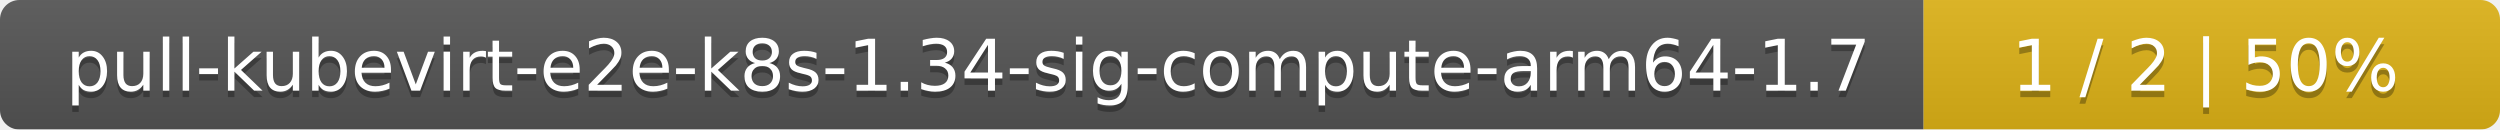
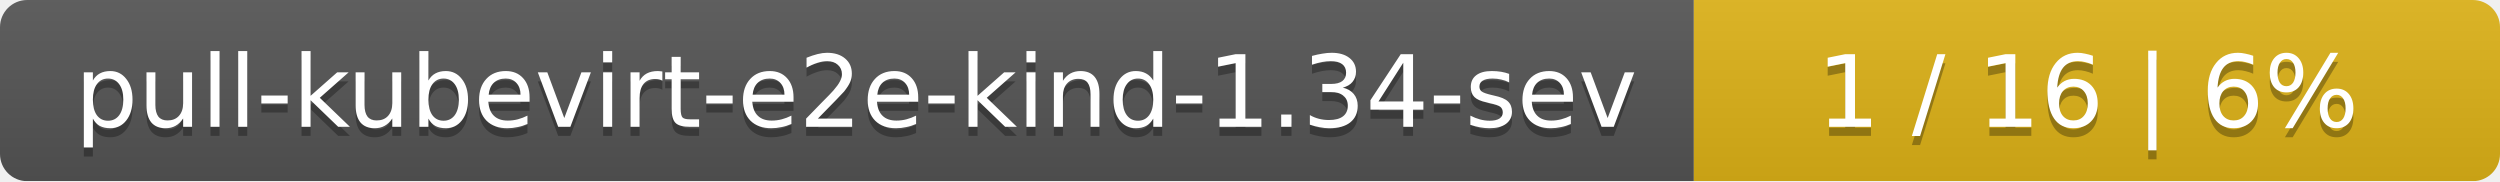
- <svg xmlns="http://www.w3.org/2000/svg" width="386" height="20">
+ <svg xmlns="http://www.w3.org/2000/svg" width="276" height="20">
  <linearGradient id="smooth" x2="0" y2="100%">
    <stop offset="0" stop-color="#bbb" stop-opacity=".1" />
    <stop offset="1" stop-opacity=".1" />
  </linearGradient>
  <mask id="round">
-     <rect width="386" height="20" rx="3" fill="#fff" />
+     <rect width="276" height="20" rx="3" fill="#fff" />
  </mask>
  <g mask="url(#round)">
-     <rect width="297" height="20" fill="#555" />
-     <rect x="297" width="89" height="20" fill="#dfb317" />
-     <rect width="386" height="20" fill="url(#smooth)" />
+     <rect width="187" height="20" fill="#555" />
+     <rect x="187" width="89" height="20" fill="#dfb317" />
+     <rect width="276" height="20" fill="url(#smooth)" />
  </g>
  <g fill="#fff" text-anchor="middle" font-family="DejaVu Sans,Verdana,Geneva,sans-serif" font-size="11">
-     <text x="149.5" y="15" fill="#010101" fill-opacity=".3">pull-kubevirt-e2e-k8s-1.34-sig-compute-arm64-1.7</text>
-     <text x="149.5" y="14">pull-kubevirt-e2e-k8s-1.34-sig-compute-arm64-1.7</text>
-     <text x="340.5" y="15" fill="#010101" fill-opacity=".3">1 / 2    |    50%</text>
-     <text x="340.5" y="14">1 / 2    |    50%</text>
+     <text x="94.5" y="15" fill="#010101" fill-opacity=".3">pull-kubevirt-e2e-kind-1.34-sev</text>
+     <text x="94.5" y="14">pull-kubevirt-e2e-kind-1.34-sev</text>
+     <text x="230.5" y="15" fill="#010101" fill-opacity=".3">1 / 16    |    6%</text>
+     <text x="230.5" y="14">1 / 16    |    6%</text>
  </g>
</svg>
